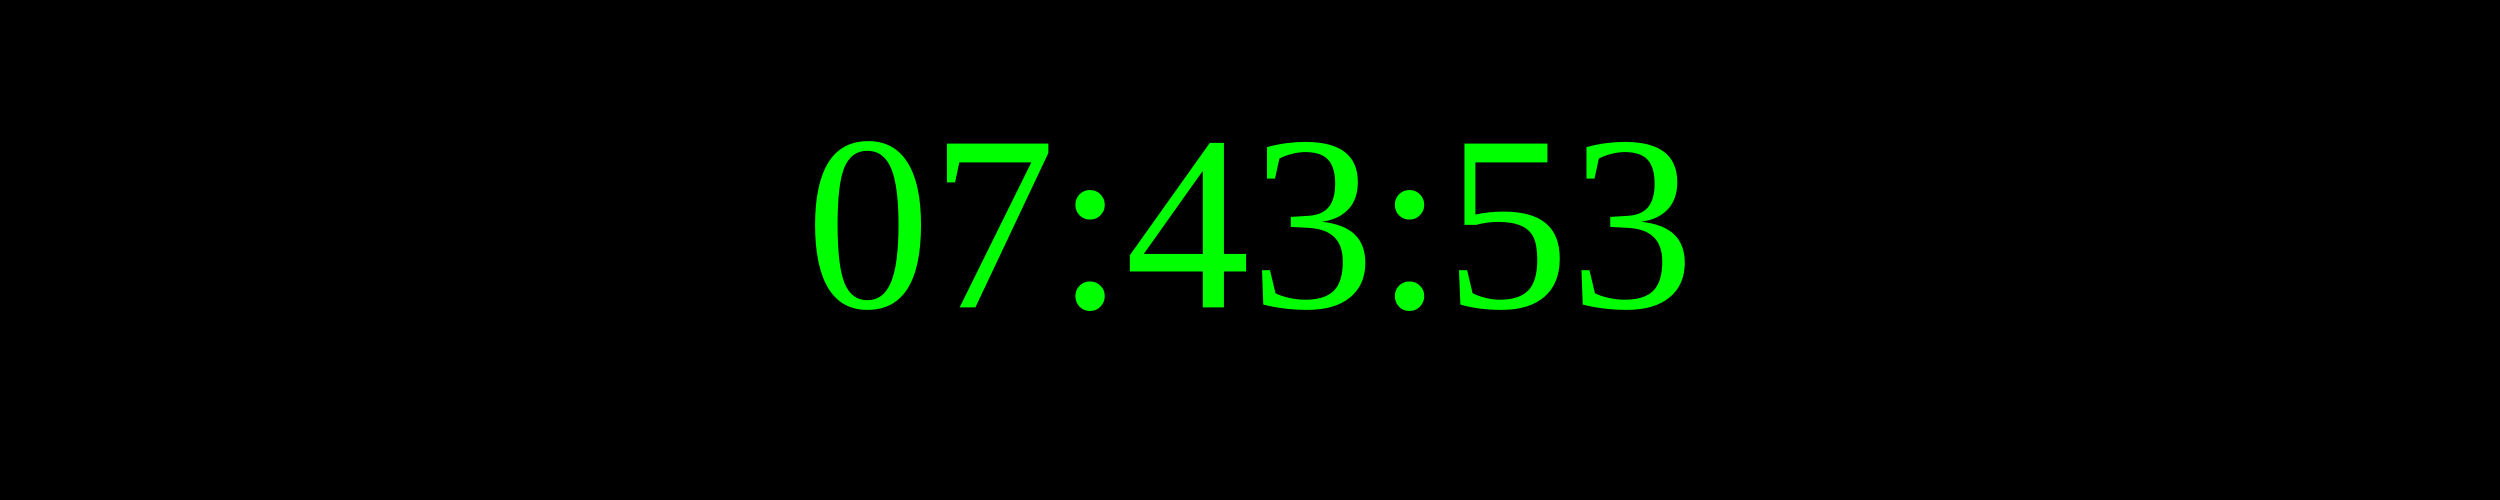
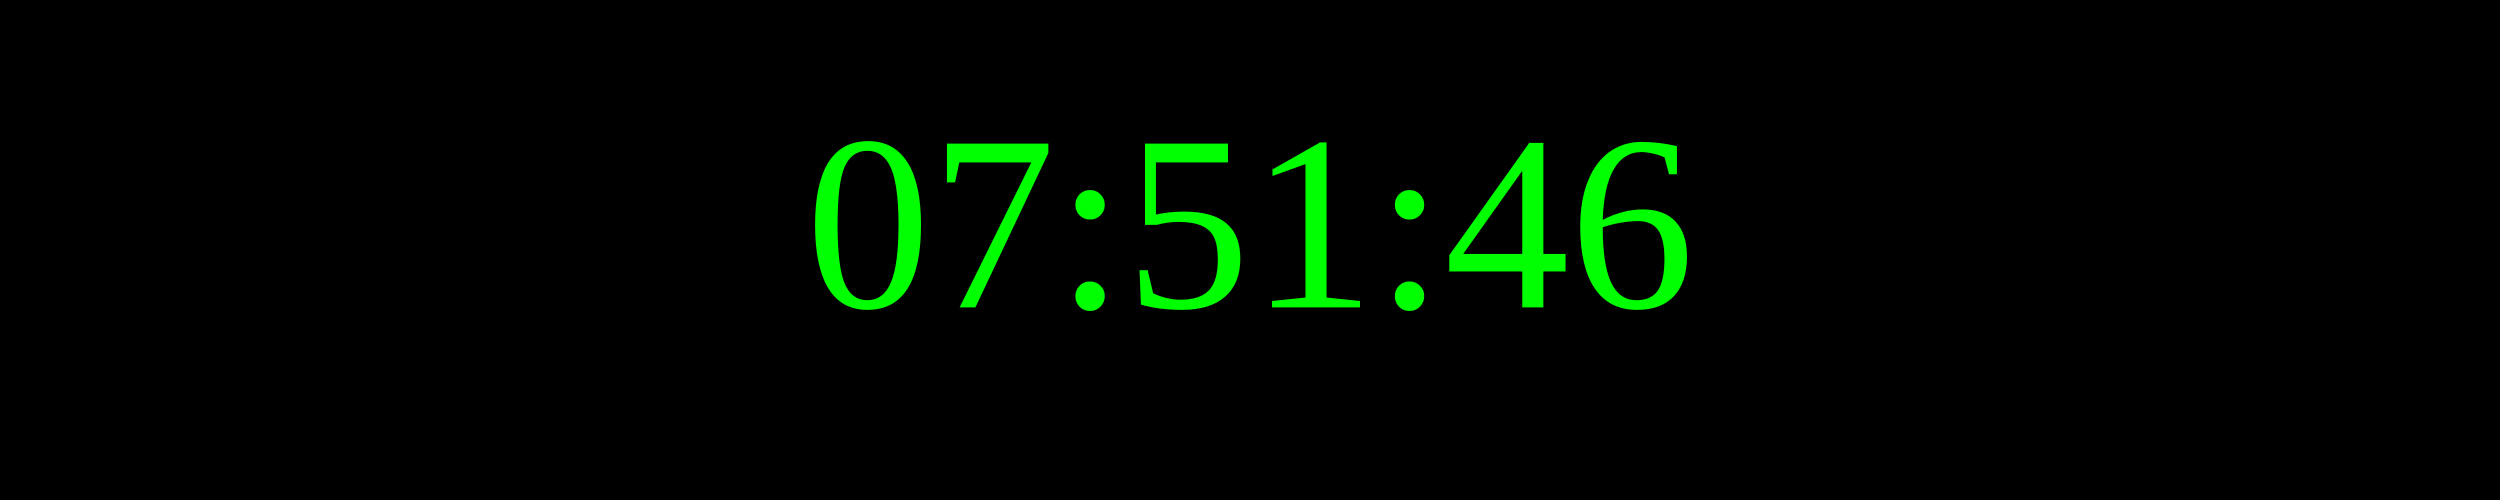
<svg xmlns="http://www.w3.org/2000/svg" width="250" height="50">
  <rect width="100%" height="100%" fill="black" />
  <text x="50%" y="50%" font-size="25" fill="lime" text-anchor="middle" dominant-baseline="middle">
- 07:43:53
+ 07:51:46
</text>
</svg>
